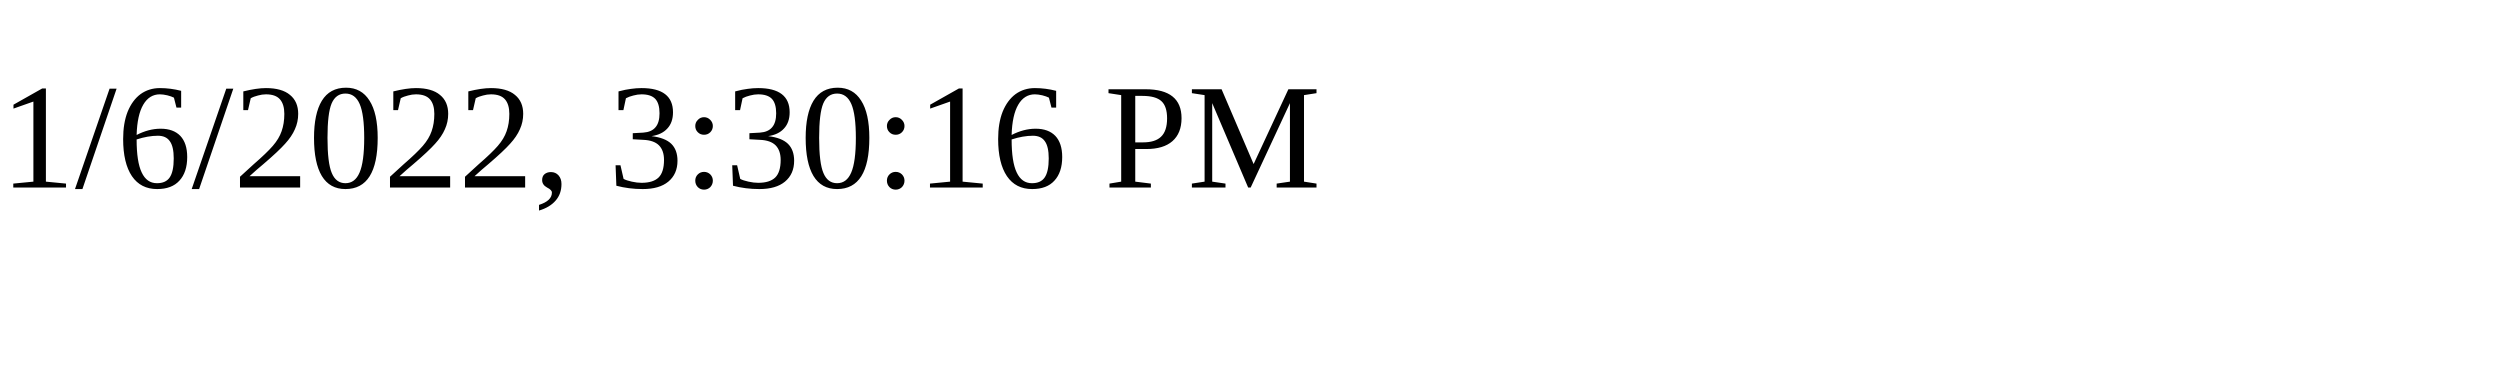
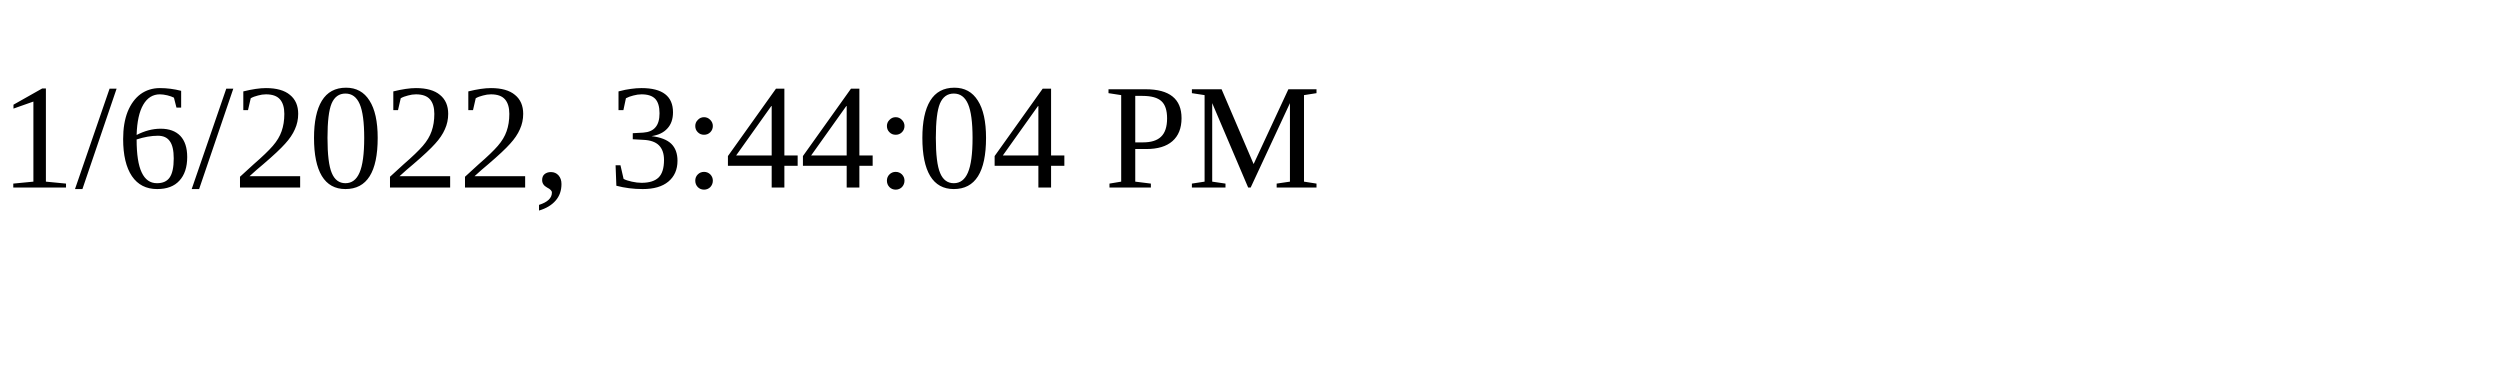
<svg xmlns="http://www.w3.org/2000/svg" height="30" width="200">
-   <text x="0" y="15">1/6/2022, 3:30:16 PM</text>
+   <text x="0" y="15">1/6/2022, 3:44:04 PM</text>
</svg>
